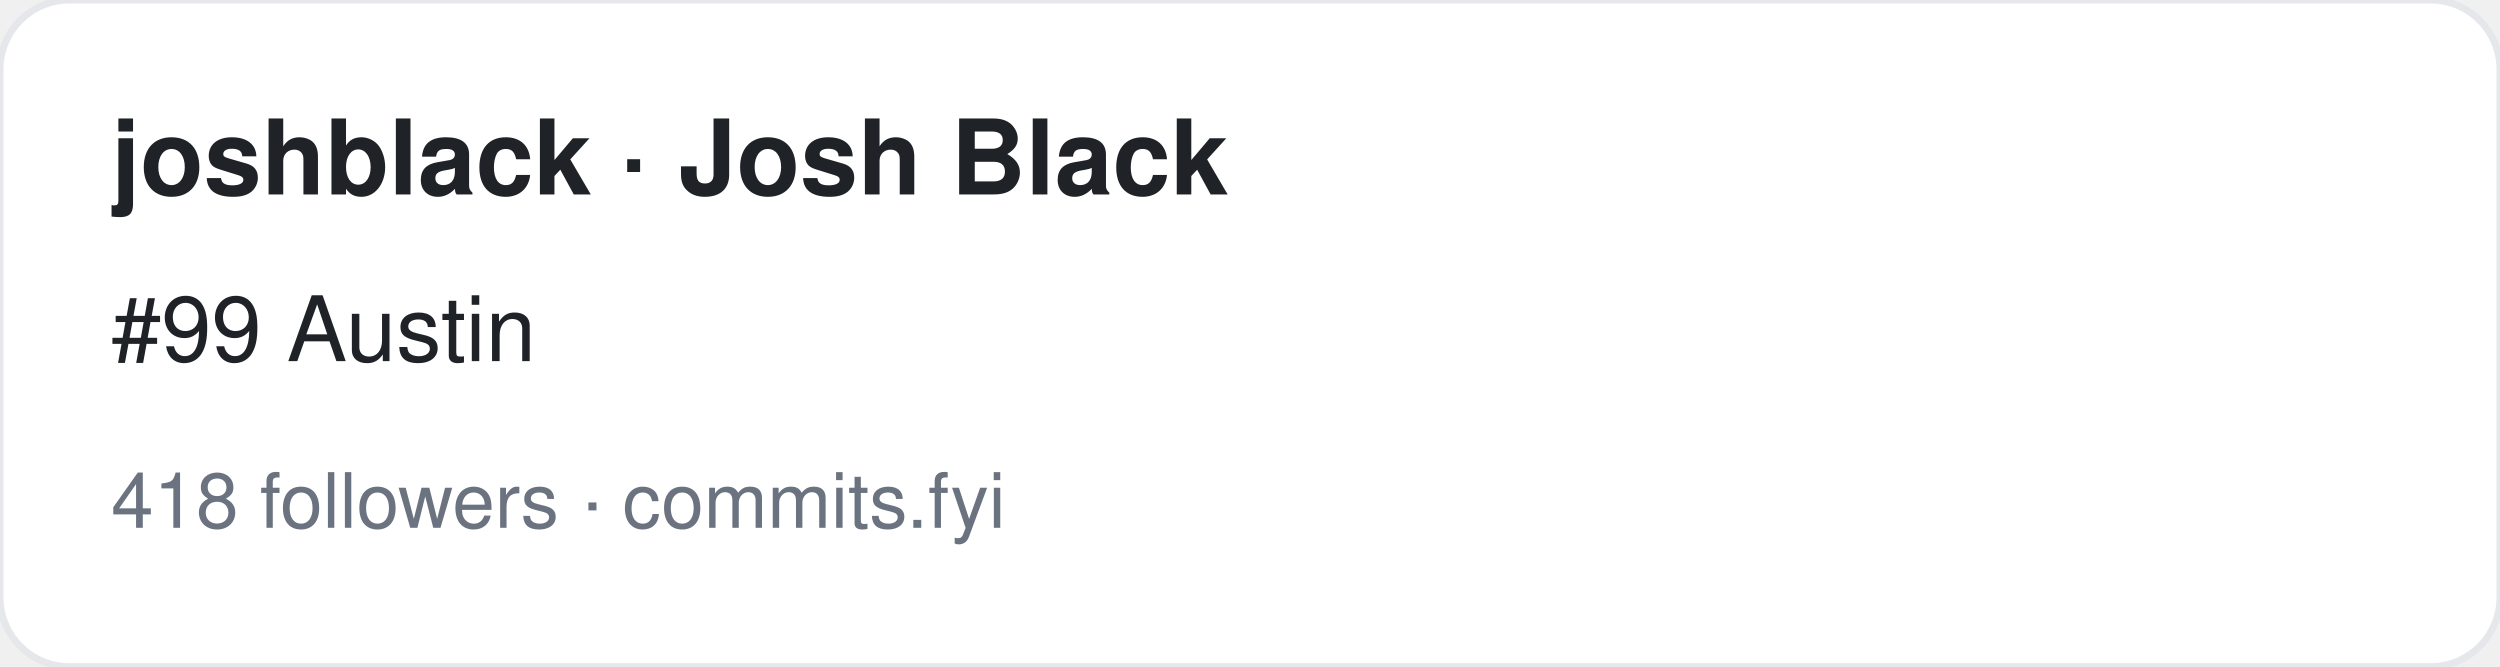
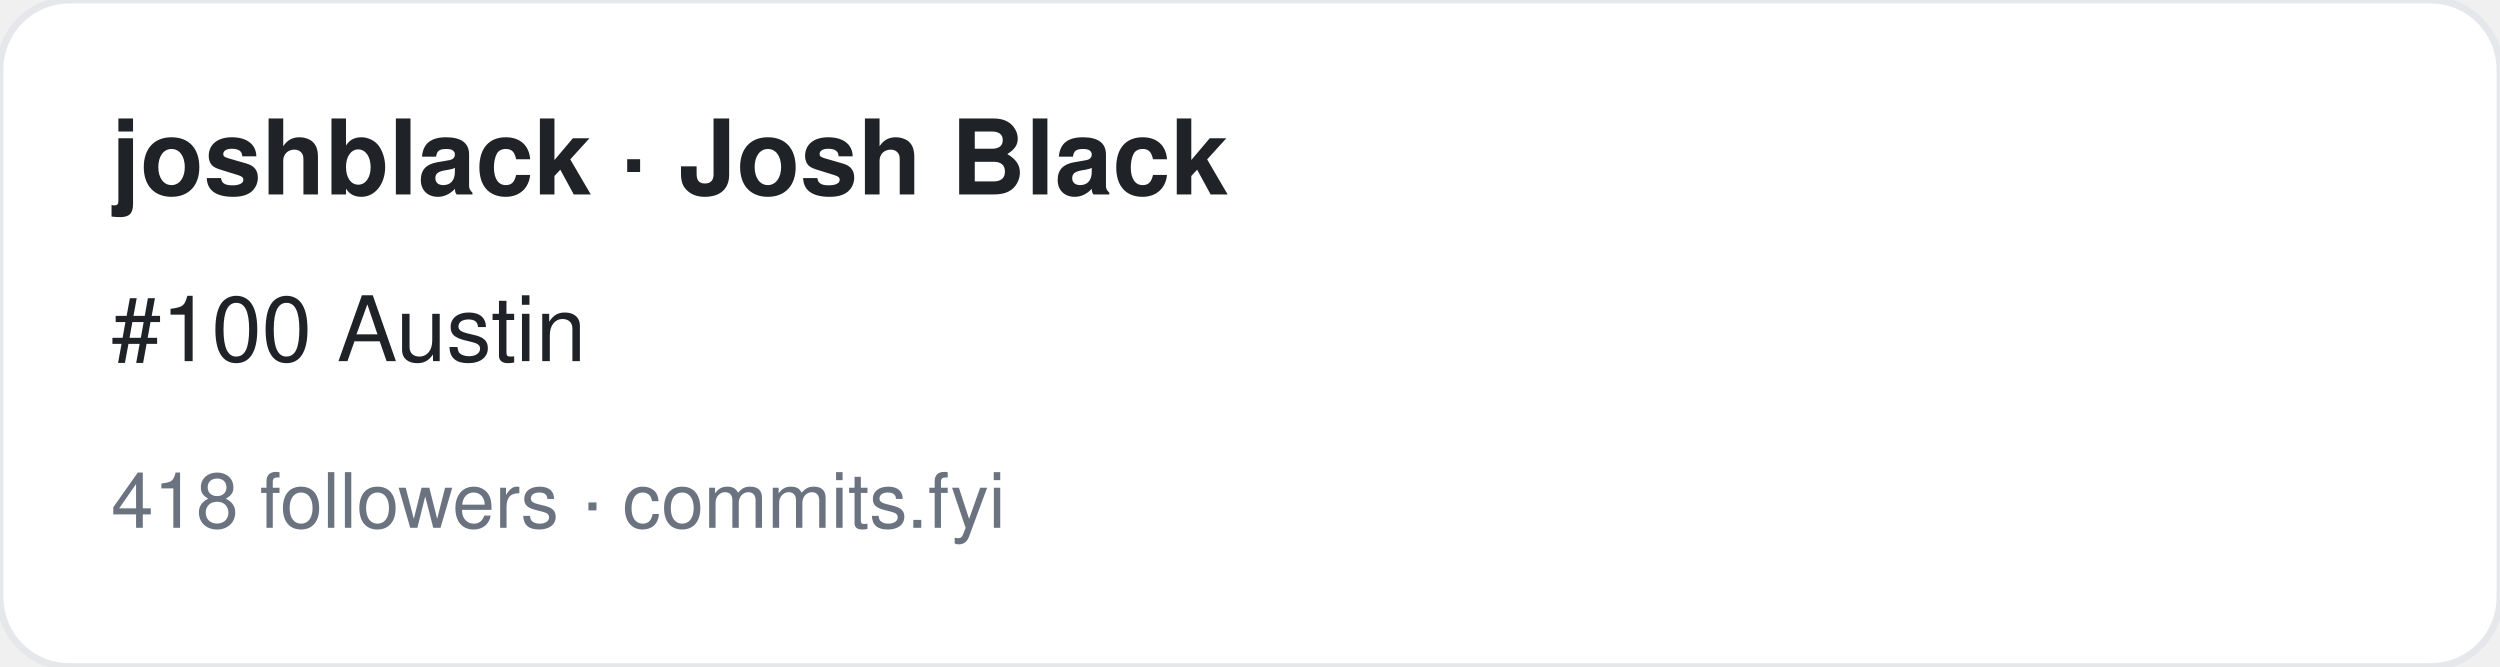
<svg xmlns="http://www.w3.org/2000/svg" width="360" height="96" viewBox="0 0 360 96" font-family="-apple-system,BlinkMacSystemFont,Segoe UI,Helvetica,Arial,sans-serif">
  <rect width="360" height="96" rx="10" fill="#ffffff" stroke="#e5e7eb" />
  <text x="16" y="28" font-size="15" font-weight="700" fill="#1f2328">joshblack · Josh Black</text>
-   <text x="16" y="52" font-size="13" fill="#1f2328">#99 Austin</text>
+   <text x="16" y="52" font-size="13" fill="#1f2328">#100 Austin</text>
  <text x="16" y="76" font-size="11" fill="#6b7280">418 followers · commits.fyi</text>
</svg>
